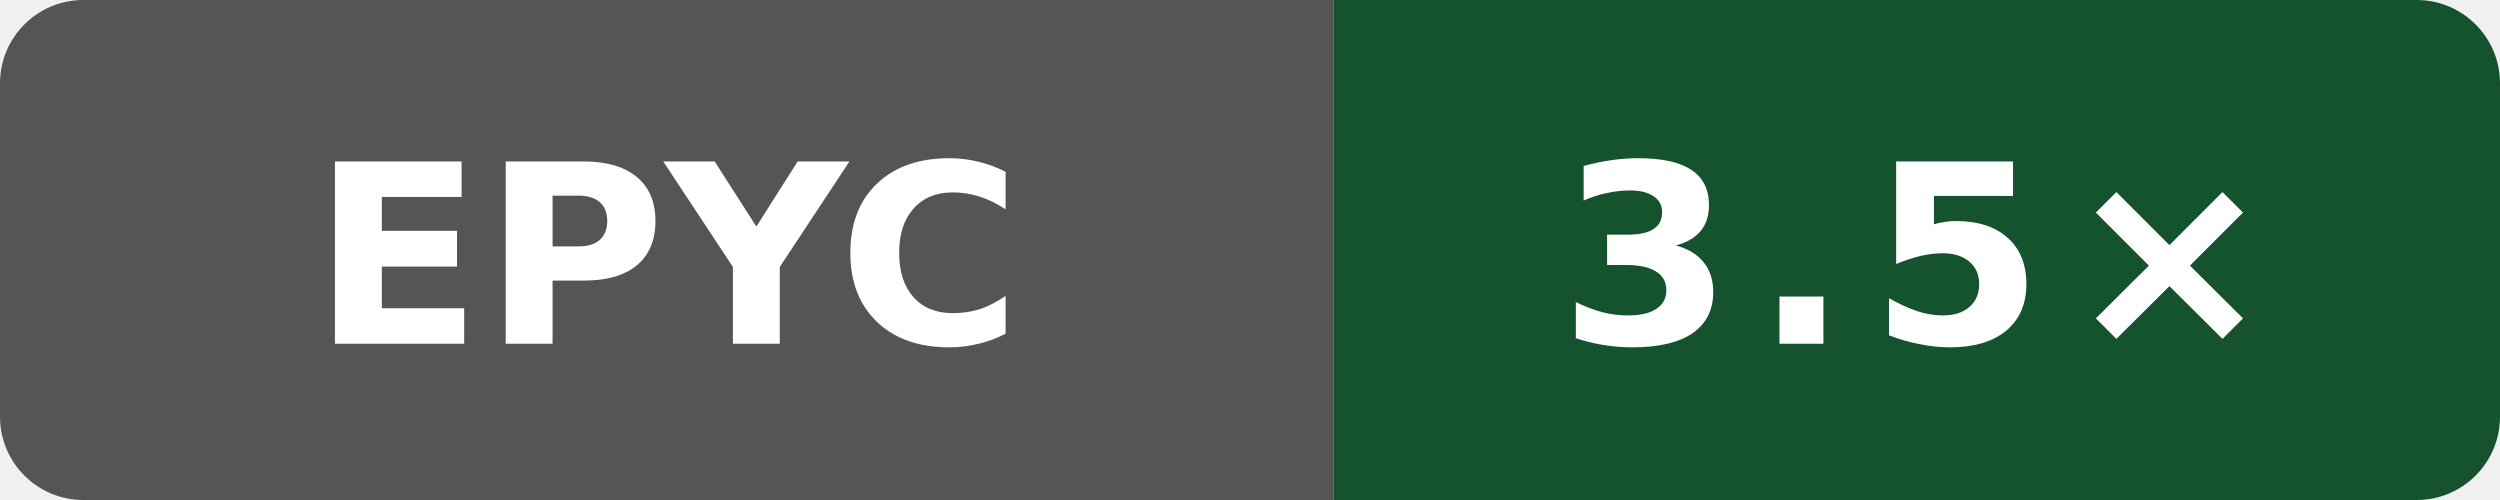
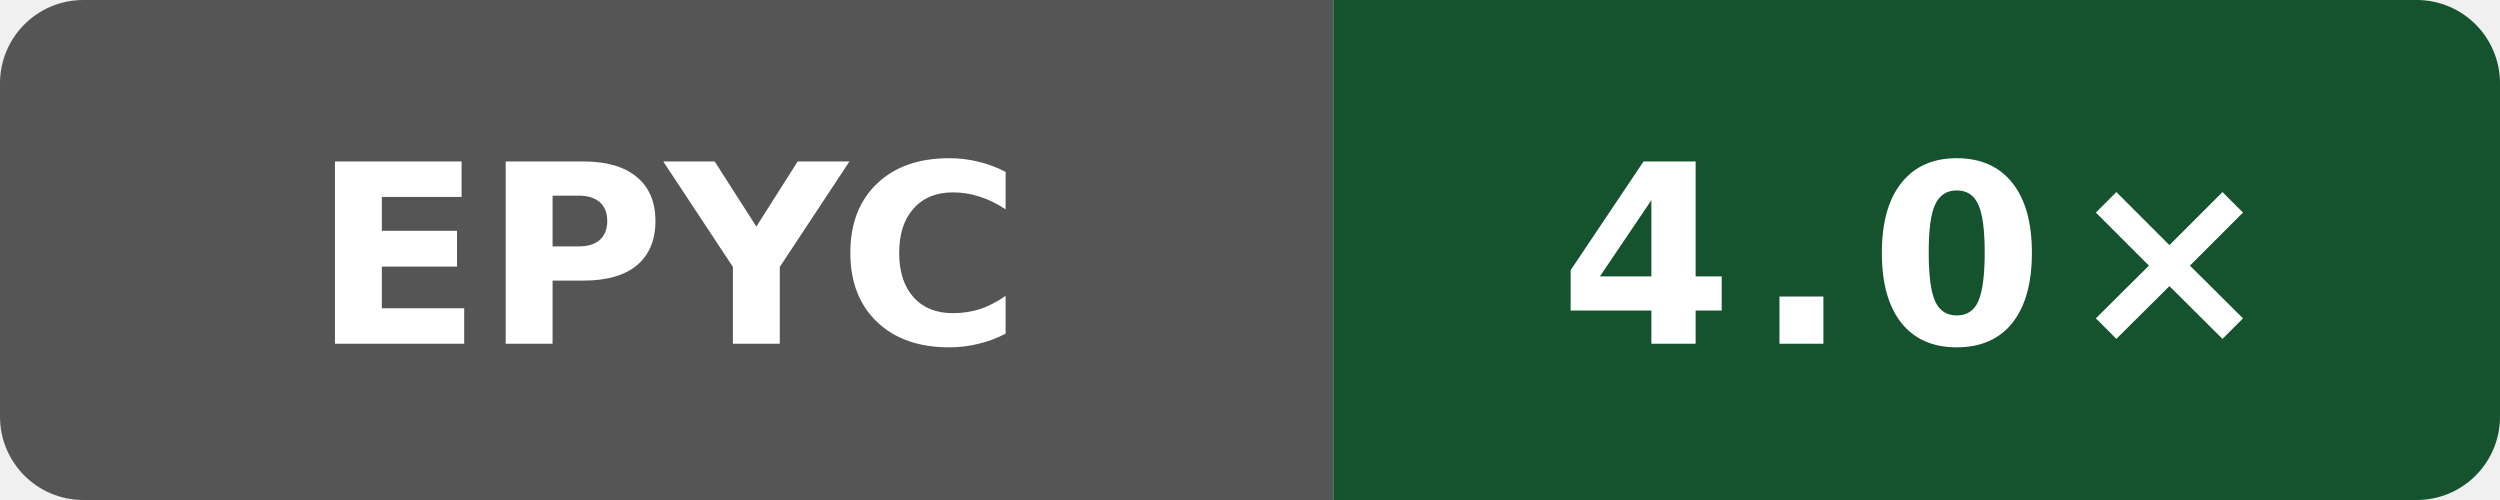
- <svg xmlns="http://www.w3.org/2000/svg" width="120" height="24" viewBox="0 0 120 24" role="img" aria-label="self compile speed vs clang: 3.5×">
+ <svg xmlns="http://www.w3.org/2000/svg" width="120" height="24" viewBox="0 0 120 24" role="img" aria-label="self compile speed vs clang: 4.0×">
  <defs>
    <clipPath id="badge">
      <rect width="120" height="24" rx="4" />
    </clipPath>
  </defs>
  <g clip-path="url(#badge)">
    <rect width="64" height="24" fill="#555" />
    <rect x="64" width="56" height="24" fill="#14532d" />
  </g>
  <text x="32" y="16.5" fill="#fff" text-anchor="middle" font-family="Verdana,Geneva,DejaVu Sans,sans-serif" font-size="12" font-weight="700" textLength="31" lengthAdjust="spacingAndGlyphs">EPYC</text>
-   <text x="92" y="16.5" fill="#fff" text-anchor="middle" font-family="Verdana,Geneva,DejaVu Sans,sans-serif" font-size="12" font-weight="700" letter-spacing="1" textLength="31" lengthAdjust="spacingAndGlyphs">3.5×</text>
+   <text x="92" y="16.5" fill="#fff" text-anchor="middle" font-family="Verdana,Geneva,DejaVu Sans,sans-serif" font-size="12" font-weight="700" letter-spacing="1" textLength="31" lengthAdjust="spacingAndGlyphs">4.0×</text>
</svg>
